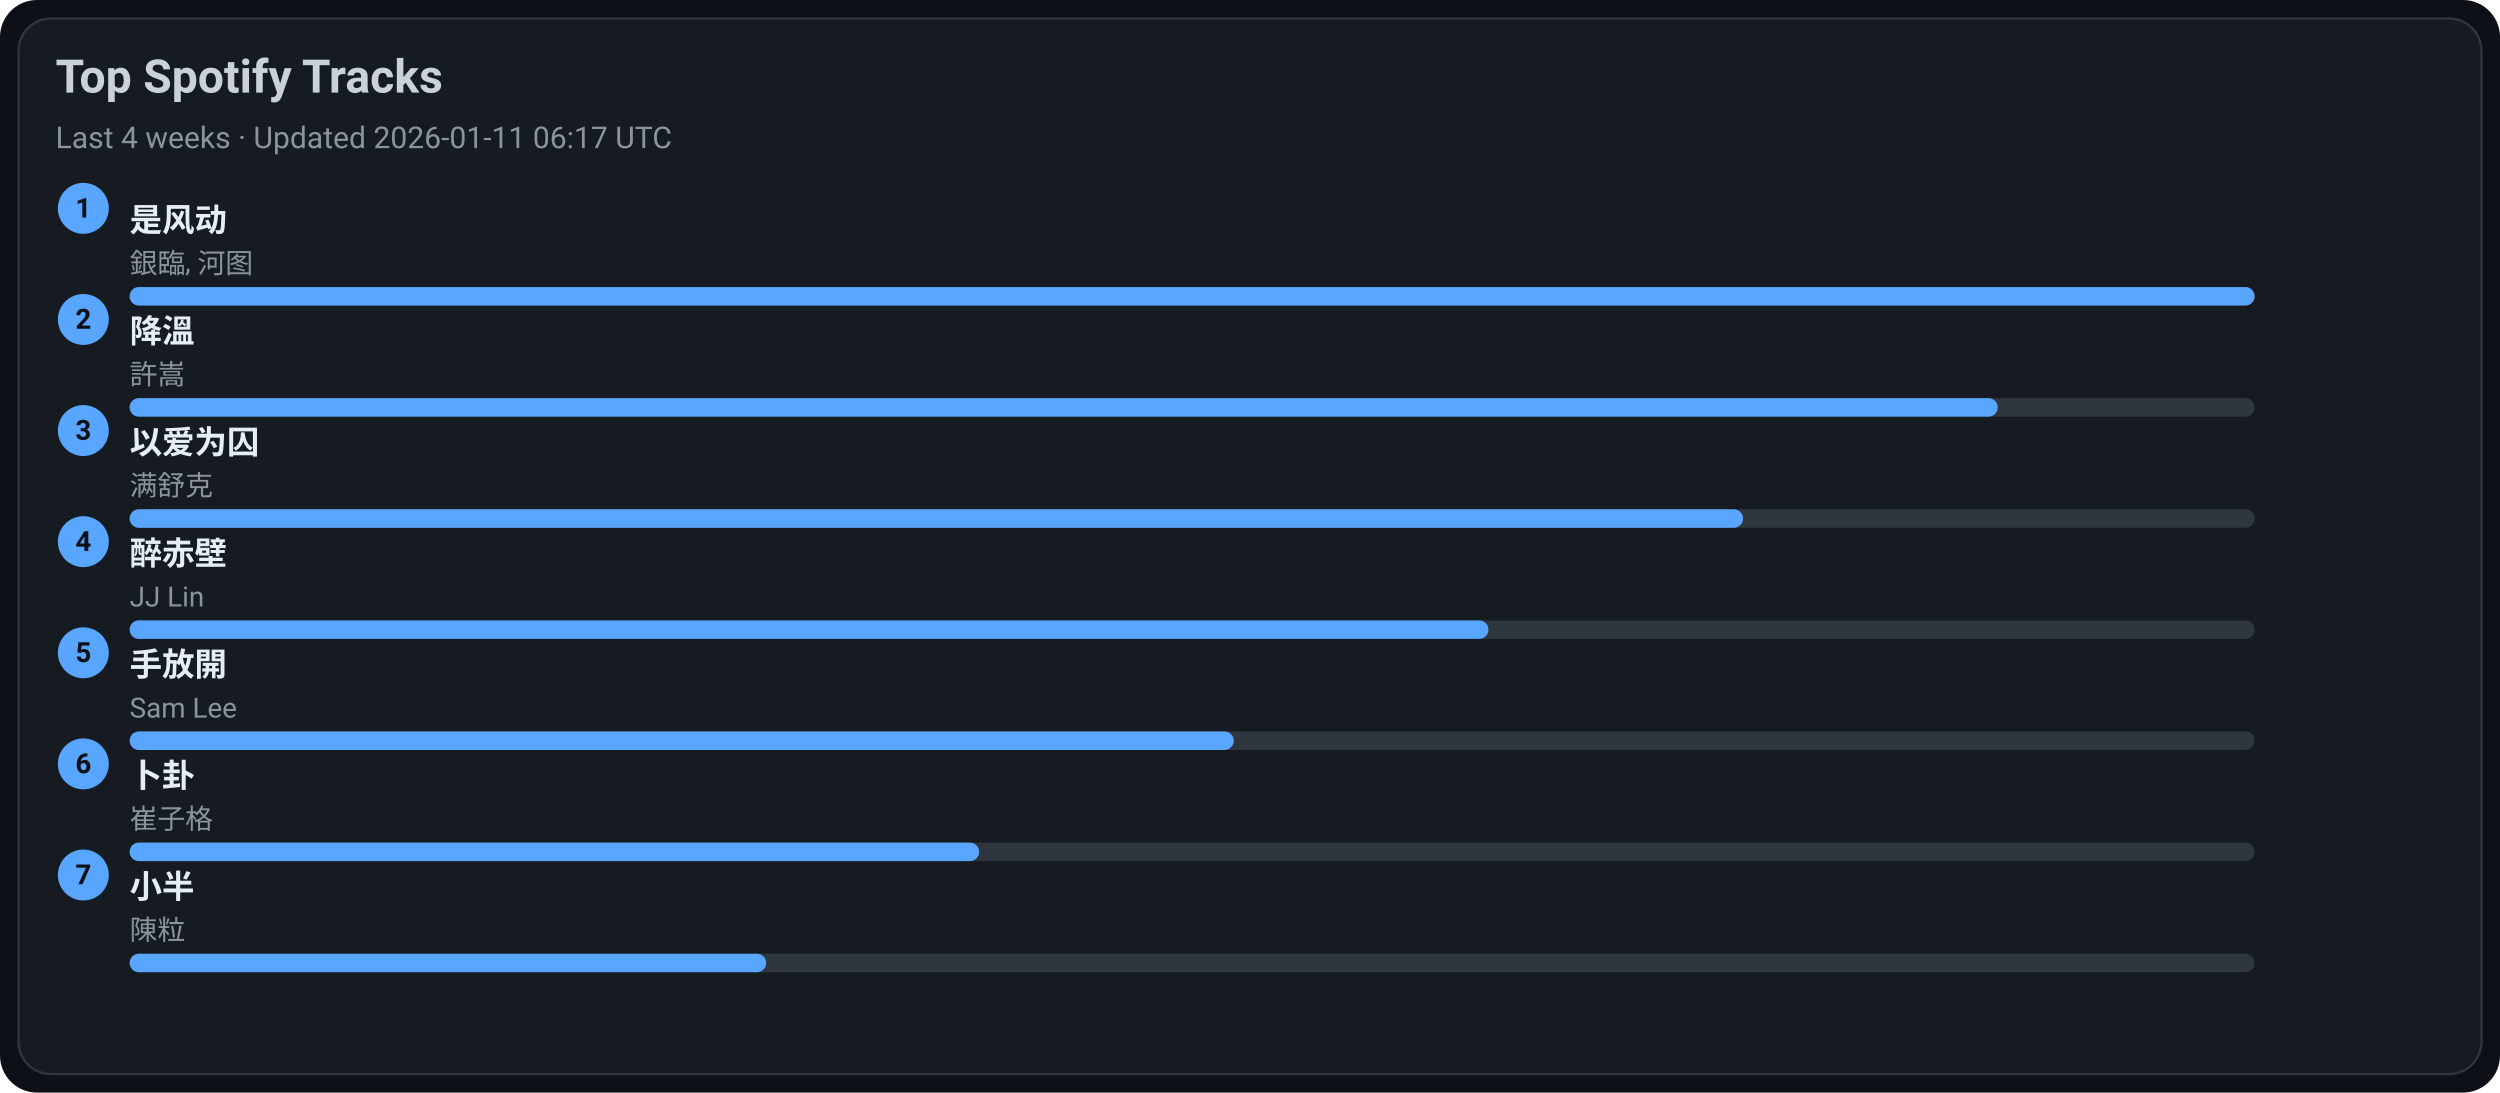
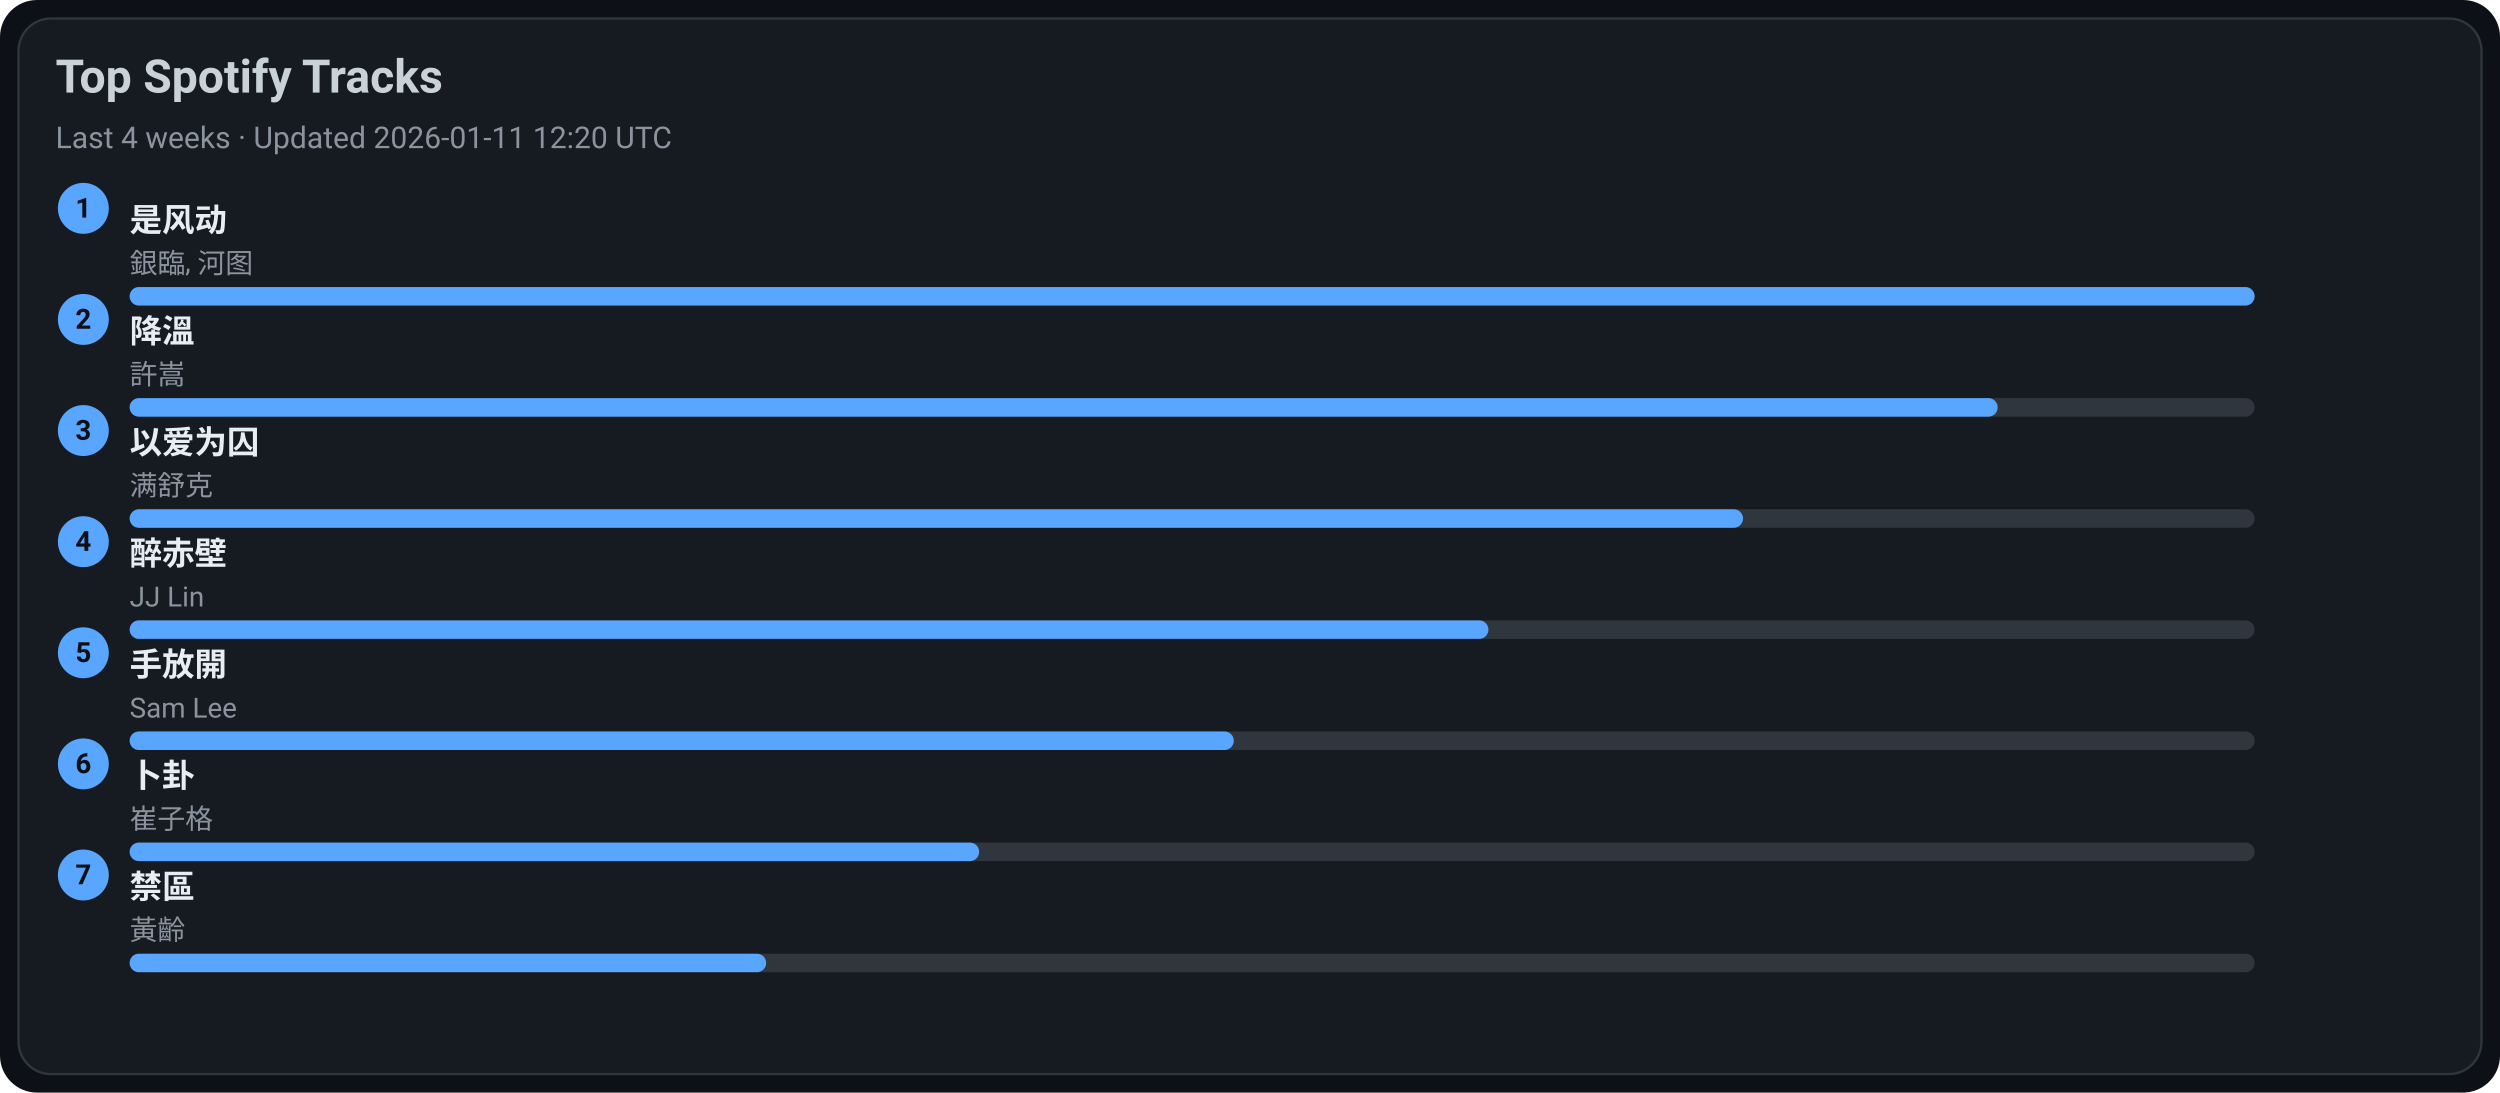
<svg xmlns="http://www.w3.org/2000/svg" width="1080" height="472" viewBox="0 0 1080 472">
  <style>text{font-family:-apple-system,BlinkMacSystemFont,Segoe UI,Roboto,Ubuntu,Helvetica Neue,Arial,Noto Sans,sans-serif}</style>
  <rect width="1080" height="472" rx="16" fill="#0d1117" />
  <rect x="8" y="8" width="1064" height="456" rx="14" fill="#161b22" stroke="#30363d" />
  <text x="24" y="40" font-size="20" fill="#c9d1d9" font-weight="600">Top Spotify Tracks</text>
-   <text x="24" y="64" font-size="13" fill="#8b949e">Last 4 weeks · Updated 2026-01-11 06:17 UTC</text>
+   <text x="24" y="64" font-size="13" fill="#8b949e">Last 4 weeks · Updated 2026-01-11 12:20 UTC</text>
  <circle cx="36" cy="90" r="11" fill="#58a6ff" />
  <text x="36" y="94" text-anchor="middle" font-size="12" fill="#0d1117" font-weight="700">1</text>
  <a href="https://open.spotify.com/track/3lePQ8c4jq7bTePsXEmslh" target="_blank" rel="noopener noreferrer">
    <text x="56" y="100" font-size="14" fill="#e6edf3" font-weight="600">是风动</text>
  </a>
  <text x="56" y="118" font-size="12" fill="#8b949e">銀臨, 河图</text>
  <rect x="56" y="124" width="918" height="8" rx="4" fill="#30363d" />
  <rect x="56" y="124" width="918" height="8" rx="4" fill="#58a6ff" />
  <circle cx="36" cy="138" r="11" fill="#58a6ff" />
  <text x="36" y="142" text-anchor="middle" font-size="12" fill="#0d1117" font-weight="700">2</text>
  <a href="https://open.spotify.com/track/2q9uhrOfyOnBa3oWR1PfYT" target="_blank" rel="noopener noreferrer">
    <text x="56" y="148" font-size="14" fill="#e6edf3" font-weight="600">降溫</text>
  </a>
  <text x="56" y="166" font-size="12" fill="#8b949e">許嵩</text>
  <rect x="56" y="172" width="918" height="8" rx="4" fill="#30363d" />
  <rect x="56" y="172" width="807" height="8" rx="4" fill="#58a6ff" />
  <circle cx="36" cy="186" r="11" fill="#58a6ff" />
  <text x="36" y="190" text-anchor="middle" font-size="12" fill="#0d1117" font-weight="700">3</text>
  <a href="https://open.spotify.com/track/0RW2LEfGQK5BaIho6sSLqf" target="_blank" rel="noopener noreferrer">
    <text x="56" y="196" font-size="14" fill="#e6edf3" font-weight="600">以爱为囚</text>
  </a>
  <text x="56" y="214" font-size="12" fill="#8b949e">满舒克</text>
  <rect x="56" y="220" width="918" height="8" rx="4" fill="#30363d" />
  <rect x="56" y="220" width="697" height="8" rx="4" fill="#58a6ff" />
  <circle cx="36" cy="234" r="11" fill="#58a6ff" />
  <text x="36" y="238" text-anchor="middle" font-size="12" fill="#0d1117" font-weight="700">4</text>
  <a href="https://open.spotify.com/track/69lAYqbyHL1A0gctdLd9WV" target="_blank" rel="noopener noreferrer">
    <text x="56" y="244" font-size="14" fill="#e6edf3" font-weight="600">醉赤壁</text>
  </a>
  <text x="56" y="262" font-size="12" fill="#8b949e">JJ Lin</text>
  <rect x="56" y="268" width="918" height="8" rx="4" fill="#30363d" />
  <rect x="56" y="268" width="587" height="8" rx="4" fill="#58a6ff" />
  <circle cx="36" cy="282" r="11" fill="#58a6ff" />
  <text x="36" y="286" text-anchor="middle" font-size="12" fill="#0d1117" font-weight="700">5</text>
  <a href="https://open.spotify.com/track/2Dd9EXYXI2NNrLG61OtWQv" target="_blank" rel="noopener noreferrer">
    <text x="56" y="292" font-size="14" fill="#e6edf3" font-weight="600">手放開</text>
  </a>
  <text x="56" y="310" font-size="12" fill="#8b949e">Sam Lee</text>
  <rect x="56" y="316" width="918" height="8" rx="4" fill="#30363d" />
  <rect x="56" y="316" width="477" height="8" rx="4" fill="#58a6ff" />
  <circle cx="36" cy="330" r="11" fill="#58a6ff" />
  <text x="36" y="334" text-anchor="middle" font-size="12" fill="#0d1117" font-weight="700">6</text>
  <a href="https://open.spotify.com/track/4ToeYifpQaikbYa7krOD6s" target="_blank" rel="noopener noreferrer">
    <text x="56" y="340" font-size="14" fill="#e6edf3" font-weight="600">卜卦</text>
  </a>
  <text x="56" y="358" font-size="12" fill="#8b949e">崔子格</text>
  <rect x="56" y="364" width="918" height="8" rx="4" fill="#30363d" />
  <rect x="56" y="364" width="367" height="8" rx="4" fill="#58a6ff" />
  <circle cx="36" cy="378" r="11" fill="#58a6ff" />
  <text x="36" y="382" text-anchor="middle" font-size="12" fill="#0d1117" font-weight="700">7</text>
-   <a href="https://open.spotify.com/track/3QxWTqyIT4O9bokIZlNDpo" target="_blank" rel="noopener noreferrer">
-     <text x="56" y="388" font-size="14" fill="#e6edf3" font-weight="600">小半</text>
+   <a href="https://open.spotify.com/track/5HAMeMgu9hGL5a8ZwNz6cp" target="_blank" rel="noopener noreferrer">
+     <text x="56" y="388" font-size="14" fill="#e6edf3" font-weight="600">禁區</text>
  </a>
-   <text x="56" y="406" font-size="12" fill="#8b949e">陳粒</text>
+   <text x="56" y="406" font-size="12" fill="#8b949e">黃齡</text>
  <rect x="56" y="412" width="918" height="8" rx="4" fill="#30363d" />
  <rect x="56" y="412" width="275" height="8" rx="4" fill="#58a6ff" />
</svg>
